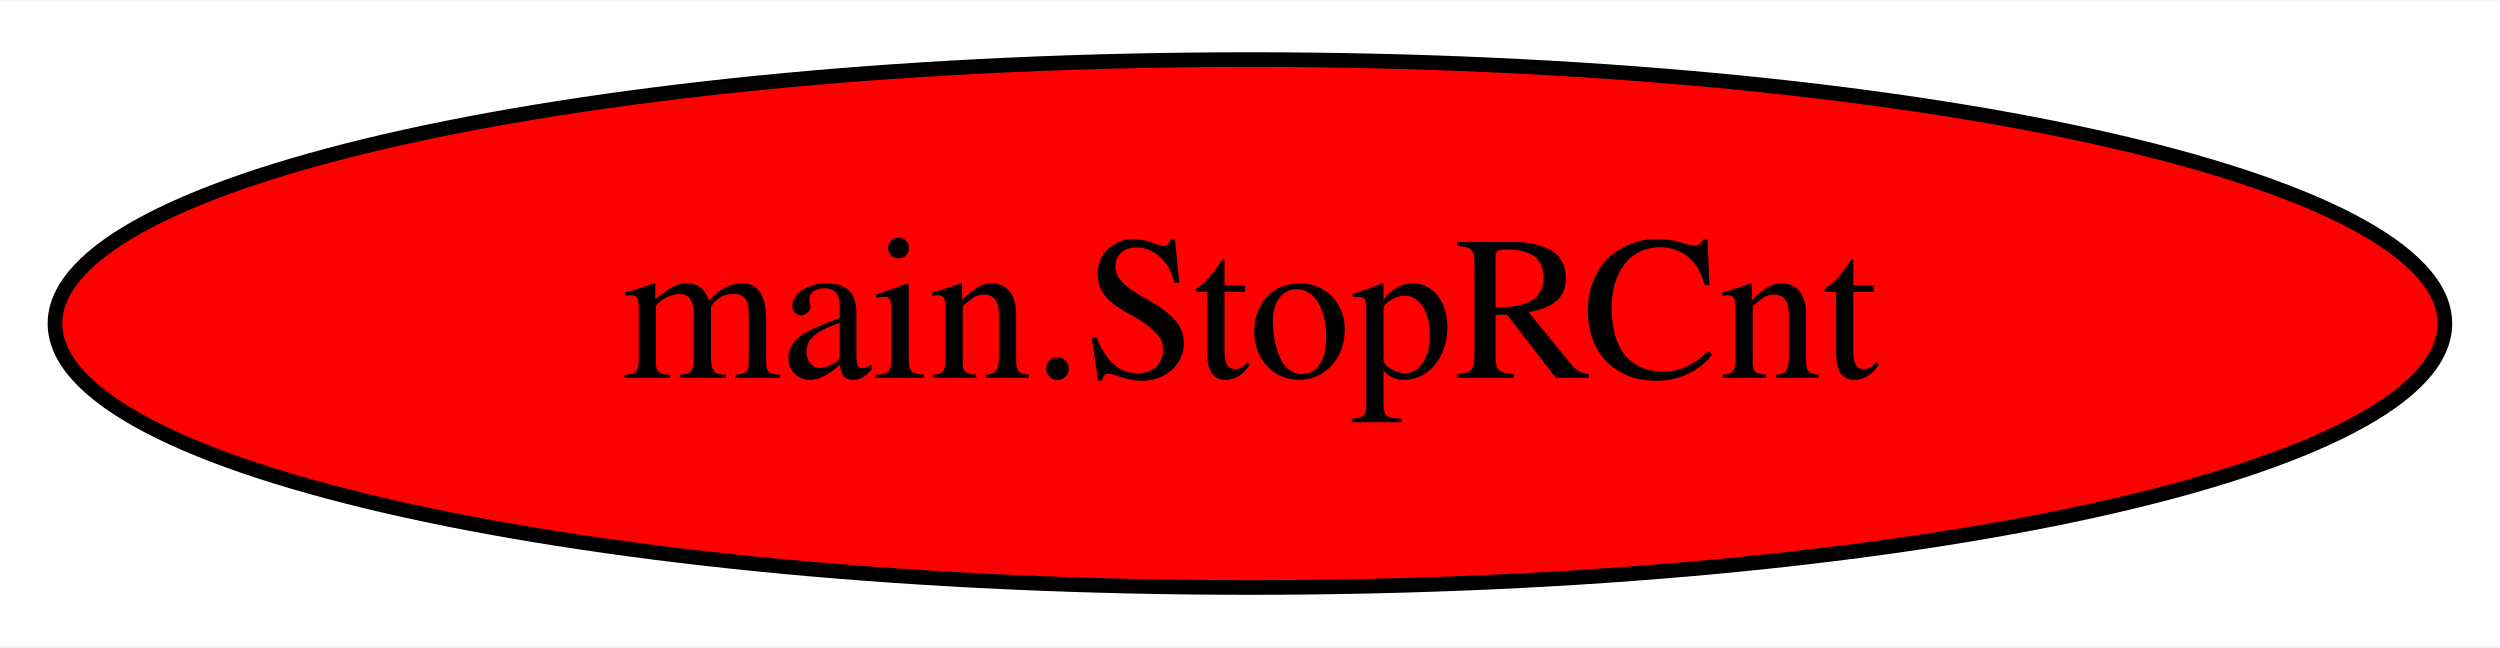
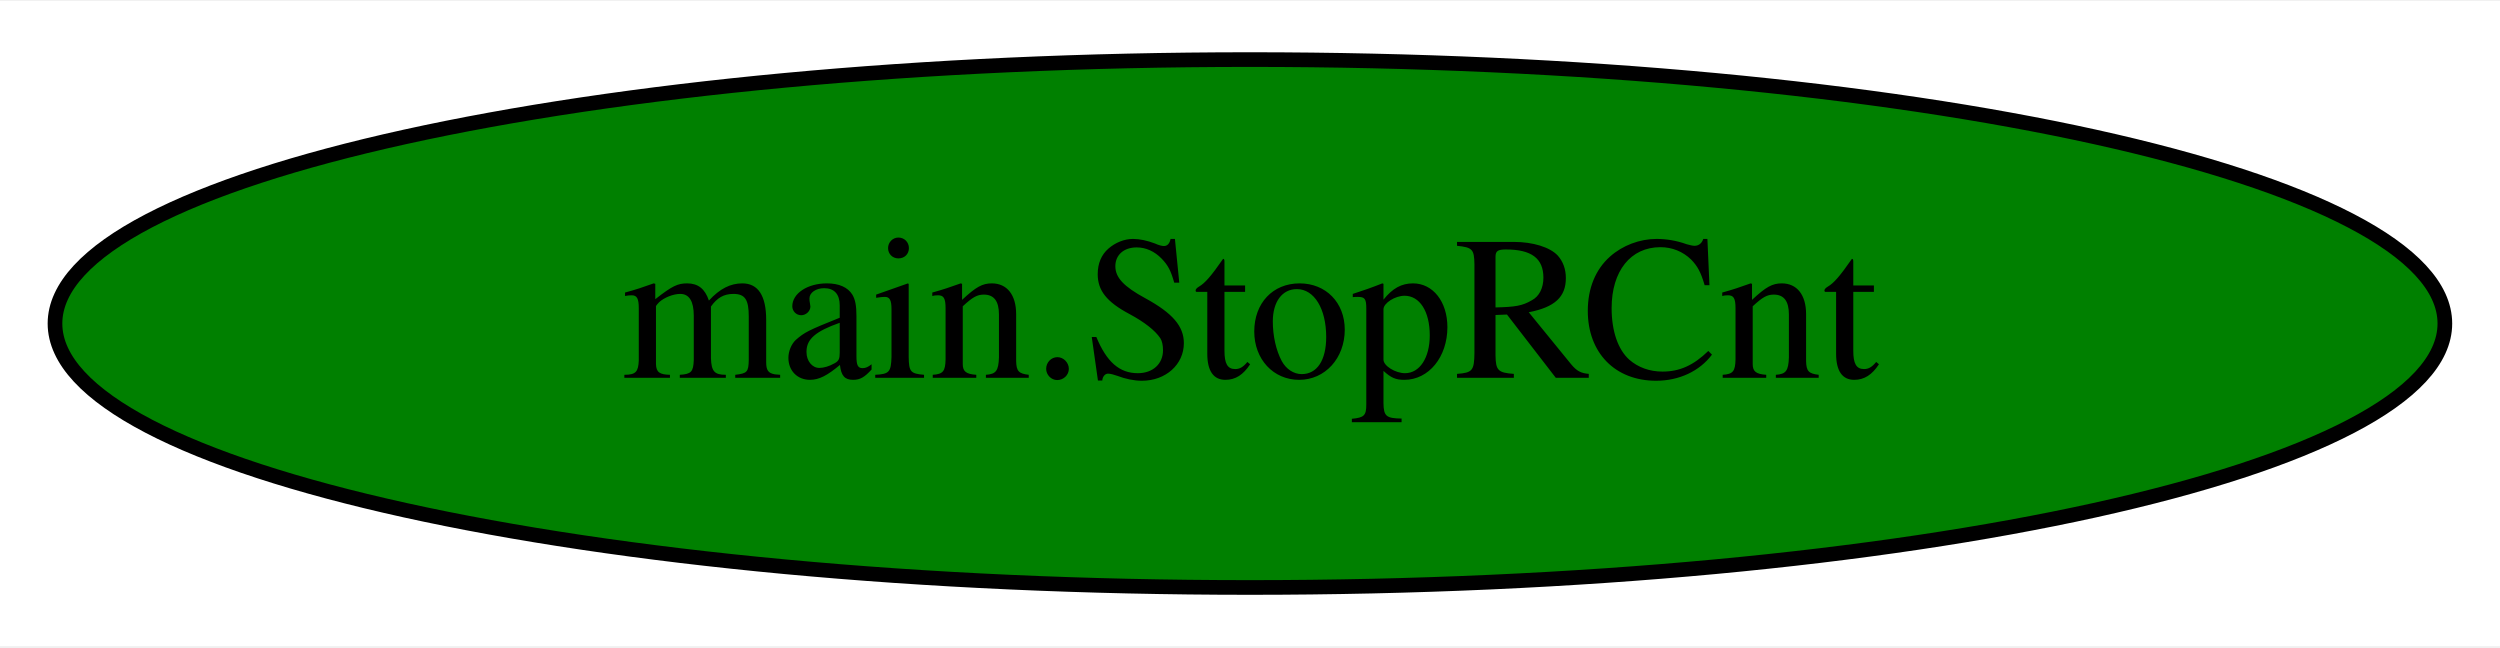
<svg xmlns="http://www.w3.org/2000/svg" width="170pt" height="44pt" viewBox="0.00 0.00 170.49 44.00">
  <g id="graph0" class="graph" transform="scale(1 1) rotate(0) translate(4 40)">
    <polygon fill="white" stroke="transparent" points="-4,4 -4,-40 166.49,-40 166.49,4 -4,4" />
    <g id="node1" class="node">
-       <ellipse fill="red" stroke="black" cx="81.24" cy="-18" rx="81.49" ry="18" />
+       <ellipse fill="green" stroke="black" cx="81.24" cy="-18" rx="81.49" ry="18" />
      <text text-anchor="middle" x="81.24" y="-14.3" font-family="Times,serif" font-size="14.00">main.StopRCnt</text>
    </g>
  </g>
</svg>
